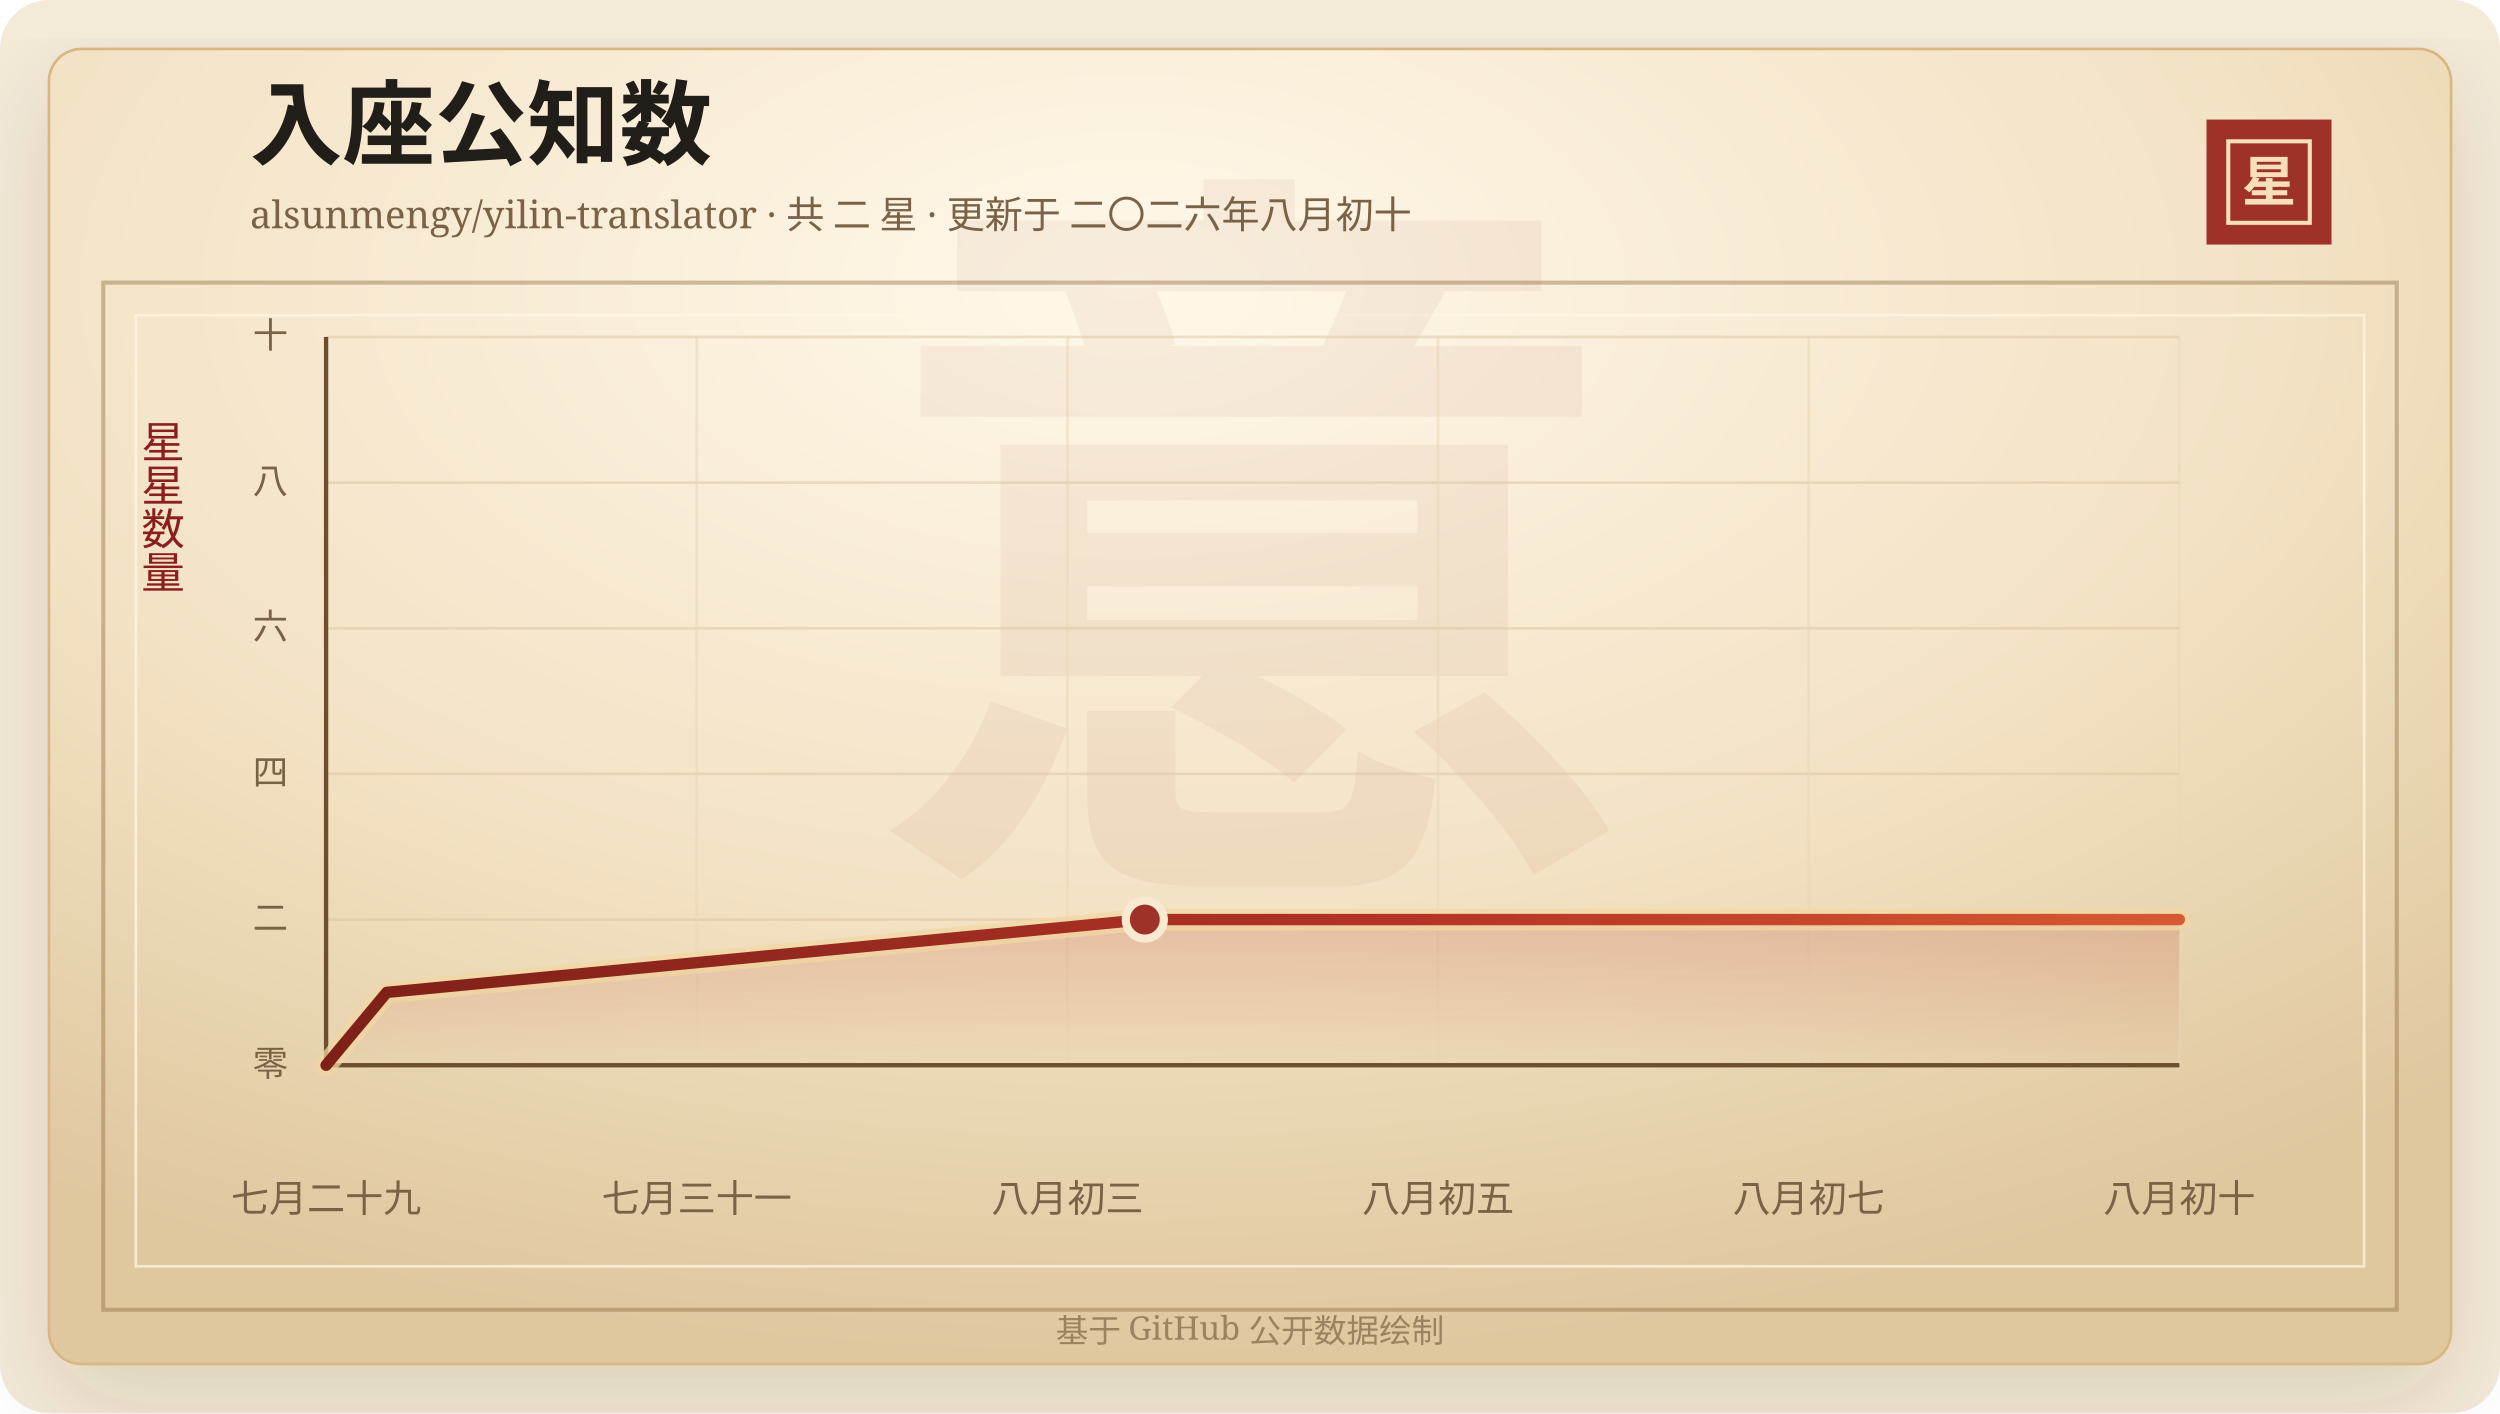
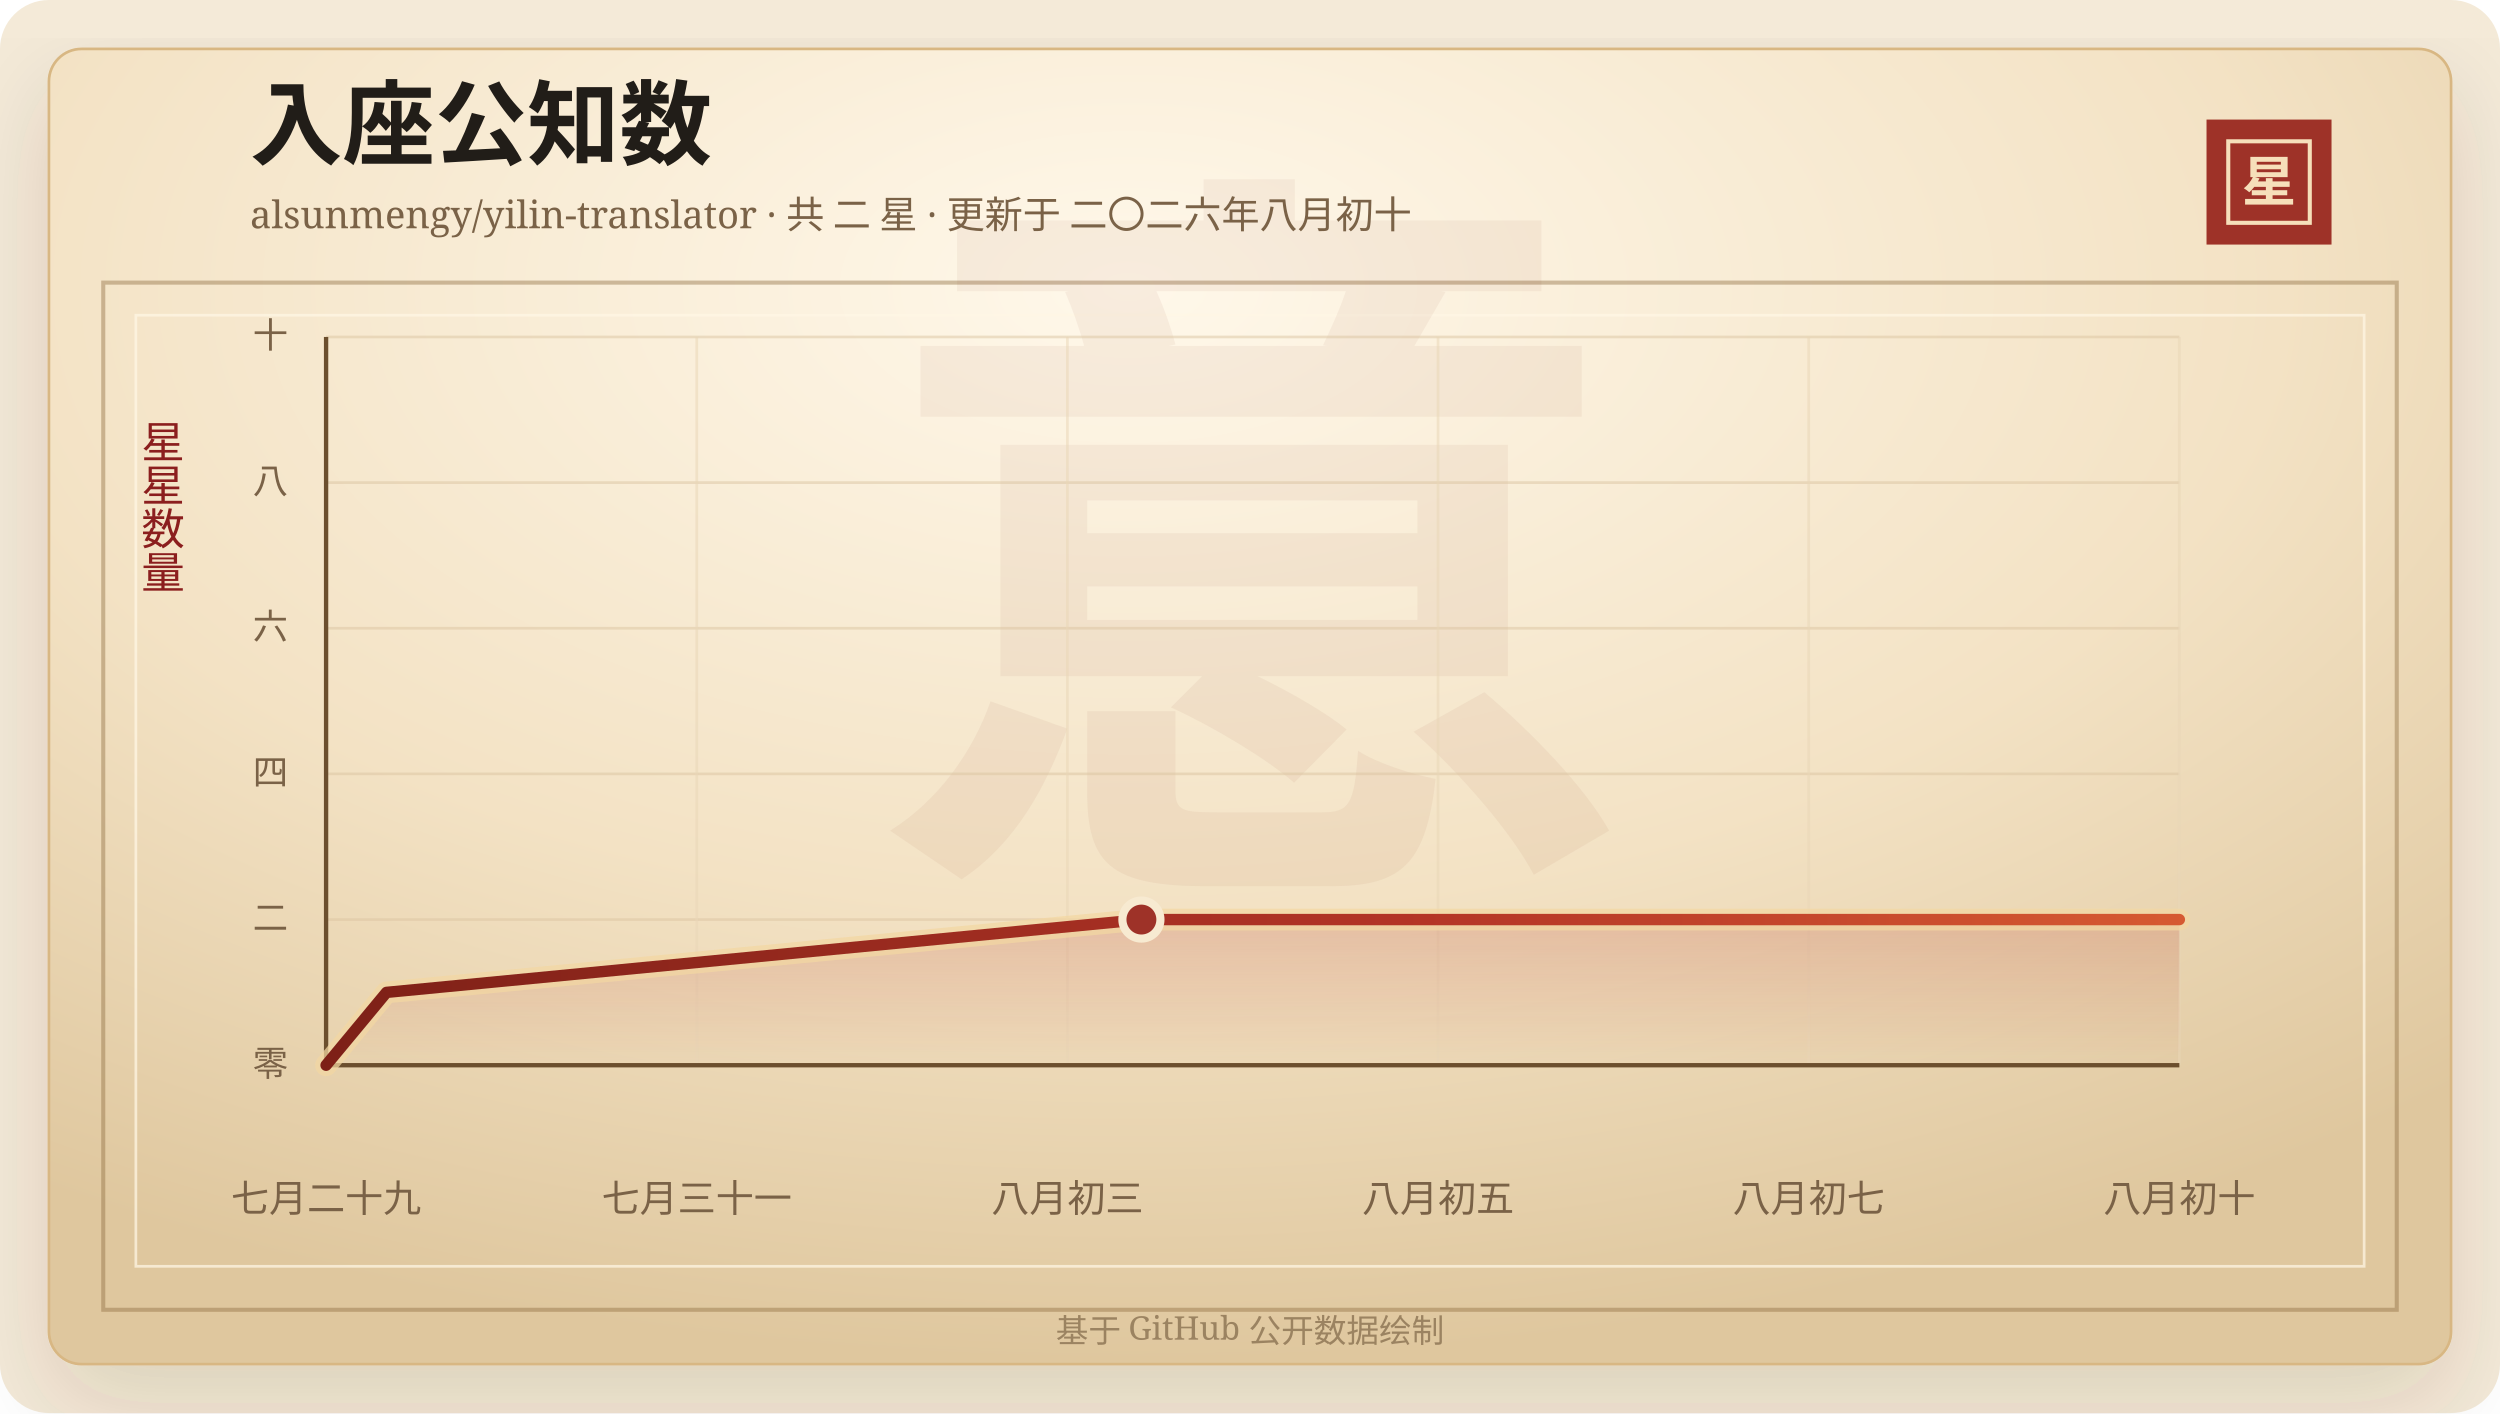
<svg xmlns="http://www.w3.org/2000/svg" width="920" height="520" viewBox="0 0 920 520" role="img" aria-labelledby="title desc">
  <defs>
    <linearGradient id="line" x1="0" x2="1" y1="0" y2="0">
      <stop offset="0%" stop-color="#7d2017" />
      <stop offset="58%" stop-color="#b33426" />
      <stop offset="100%" stop-color="#d65a32" />
    </linearGradient>
    <linearGradient id="area" x1="0" x2="0" y1="0" y2="1">
      <stop offset="0%" stop-color="#b33426" stop-opacity="0.2" />
      <stop offset="100%" stop-color="#b33426" stop-opacity="0" />
    </linearGradient>
    <radialGradient id="paper" cx="45%" cy="18%" r="82%">
      <stop offset="0%" stop-color="#fff8ea" />
      <stop offset="58%" stop-color="#f3e2c4" />
      <stop offset="100%" stop-color="#dfc79e" />
    </radialGradient>
    <filter id="shadow" x="-20%" y="-20%" width="140%" height="140%">
      <feDropShadow dx="0" dy="14" stdDeviation="18" flood-color="#3b2a20" flood-opacity="0.14" />
    </filter>
  </defs>
  <rect width="920" height="520" rx="18" fill="#f4ead8" />
  <rect x="18" y="18" width="884" height="484" rx="12" fill="url(#paper)" stroke="#d8b783" filter="url(#shadow)" />
  <rect x="38" y="104" width="844" height="378" fill="none" stroke="#8c6b3f" stroke-opacity="0.42" stroke-width="1.5" />
  <rect x="50" y="116" width="820" height="350" fill="none" stroke="#fff7e5" stroke-opacity="0.72" />
  <text x="460" y="304" text-anchor="middle" fill="#8c342a" fill-opacity="0.06" font-family="Songti SC, STSong, SimSun, serif" font-size="280" font-weight="700">意</text>
  <text x="92" y="58" fill="#211d18" font-family="Songti SC, STSong, SimSun, serif" font-size="34" font-weight="700">入座公知数</text>
  <text x="92" y="84" fill="#7a6247" font-family="Songti SC, STSong, SimSun, serif" font-size="14.0">alsunmengy/yilin-translator · 共 二 星 · 更新于 二〇二六年八月初十</text>
  <rect x="812" y="44" width="46" height="46" fill="#9e3228" />
  <rect x="820" y="52" width="30" height="30" fill="none" stroke="#f6dfba" stroke-width="1.5" />
  <text x="835" y="74" text-anchor="middle" fill="#f6dfba" font-family="Songti SC, STSong, SimSun, serif" font-size="20" font-weight="700">星</text>
  <text x="60" y="166" text-anchor="middle" fill="#8b1e1e" font-family="Songti SC, STSong, SimSun, serif" font-size="16" writing-mode="vertical-rl">星星数量</text>
  <line x1="120" y1="392.00" x2="802" y2="392.00" stroke="#d9c29e" stroke-opacity="0.48" />
  <text x="106" y="396.00" text-anchor="end" fill="#7a6247" font-family="Songti SC, STSong, SimSun, serif" font-size="13">零</text>
  <line x1="120" y1="338.40" x2="802" y2="338.40" stroke="#d9c29e" stroke-opacity="0.48" />
  <text x="106" y="342.40" text-anchor="end" fill="#7a6247" font-family="Songti SC, STSong, SimSun, serif" font-size="13">二</text>
  <line x1="120" y1="284.80" x2="802" y2="284.80" stroke="#d9c29e" stroke-opacity="0.48" />
  <text x="106" y="288.80" text-anchor="end" fill="#7a6247" font-family="Songti SC, STSong, SimSun, serif" font-size="13">四</text>
  <line x1="120" y1="231.20" x2="802" y2="231.20" stroke="#d9c29e" stroke-opacity="0.48" />
  <text x="106" y="235.20" text-anchor="end" fill="#7a6247" font-family="Songti SC, STSong, SimSun, serif" font-size="13">六</text>
  <line x1="120" y1="177.60" x2="802" y2="177.60" stroke="#d9c29e" stroke-opacity="0.48" />
  <text x="106" y="181.60" text-anchor="end" fill="#7a6247" font-family="Songti SC, STSong, SimSun, serif" font-size="13">八</text>
  <line x1="120" y1="124.00" x2="802" y2="124.00" stroke="#d9c29e" stroke-opacity="0.48" />
  <text x="106" y="128.00" text-anchor="end" fill="#7a6247" font-family="Songti SC, STSong, SimSun, serif" font-size="13">十</text>
  <line x1="120.00" y1="124" x2="120.00" y2="392" stroke="#ead6b7" stroke-opacity="0.54" />
  <text x="120.00" y="446" text-anchor="middle" fill="#7a6247" font-family="Songti SC, STSong, SimSun, serif" font-size="14">七月二十九</text>
  <line x1="256.40" y1="124" x2="256.40" y2="392" stroke="#ead6b7" stroke-opacity="0.54" />
  <text x="256.40" y="446" text-anchor="middle" fill="#7a6247" font-family="Songti SC, STSong, SimSun, serif" font-size="14">七月三十一</text>
  <line x1="392.80" y1="124" x2="392.80" y2="392" stroke="#ead6b7" stroke-opacity="0.54" />
  <text x="392.80" y="446" text-anchor="middle" fill="#7a6247" font-family="Songti SC, STSong, SimSun, serif" font-size="14">八月初三</text>
  <line x1="529.20" y1="124" x2="529.20" y2="392" stroke="#ead6b7" stroke-opacity="0.54" />
  <text x="529.20" y="446" text-anchor="middle" fill="#7a6247" font-family="Songti SC, STSong, SimSun, serif" font-size="14">八月初五</text>
  <line x1="665.60" y1="124" x2="665.60" y2="392" stroke="#ead6b7" stroke-opacity="0.54" />
  <text x="665.60" y="446" text-anchor="middle" fill="#7a6247" font-family="Songti SC, STSong, SimSun, serif" font-size="14">八月初七</text>
  <line x1="802.00" y1="124" x2="802.00" y2="392" stroke="#ead6b7" stroke-opacity="0.54" />
  <text x="802.00" y="446" text-anchor="middle" fill="#7a6247" font-family="Songti SC, STSong, SimSun, serif" font-size="14">八月初十</text>
  <line x1="120" y1="392" x2="802" y2="392" stroke="#6c4f2e" stroke-width="1.6" />
  <line x1="120" y1="124" x2="120" y2="392" stroke="#6c4f2e" stroke-width="1.6" />
-   <polygon points="120.00,392.00 120.00,392.00 142.32,365.20 421.29,338.40 802.00,338.40 802.00,392.00" fill="url(#area)" />
-   <polyline points="120.00,392.00 142.32,365.20 421.29,338.40 802.00,338.40" fill="none" stroke="#f3d7a2" stroke-width="8" stroke-linecap="round" stroke-linejoin="round" opacity="0.72" />
-   <polyline points="120.00,392.00 142.32,365.20 421.29,338.40 802.00,338.40" fill="none" stroke="url(#line)" stroke-width="4.2" stroke-linecap="round" stroke-linejoin="round" />
-   <circle cx="421.29" cy="338.40" r="7" fill="#9e3228" stroke="#f7ead1" stroke-width="3" />
+   <polygon points="120.00,392.00 120.00,392.00 142.23,365.20 420.04,338.40 802.00,338.40 802.00,392.00" fill="url(#area)" />
+   <polyline points="120.00,392.00 142.23,365.20 420.04,338.40 802.00,338.40" fill="none" stroke="#f3d7a2" stroke-width="8" stroke-linecap="round" stroke-linejoin="round" opacity="0.72" />
+   <polyline points="120.00,392.00 142.23,365.20 420.04,338.40 802.00,338.40" fill="none" stroke="url(#line)" stroke-width="4.2" stroke-linecap="round" stroke-linejoin="round" />
+   <circle cx="420.04" cy="338.40" r="7" fill="#9e3228" stroke="#f7ead1" stroke-width="3" />
  <text x="460" y="494" text-anchor="middle" fill="#9b8361" font-family="Songti SC, STSong, SimSun, serif" font-size="12">基于 GitHub 公开数据绘制</text>
</svg>
